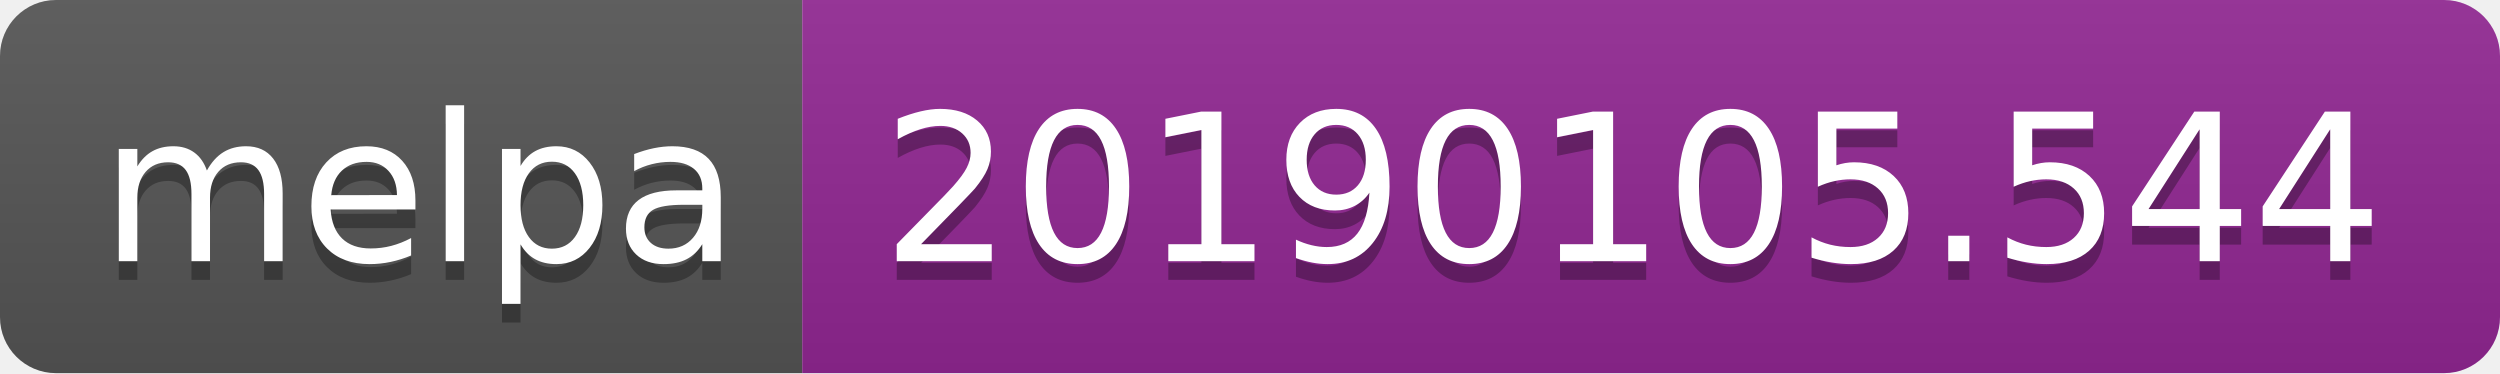
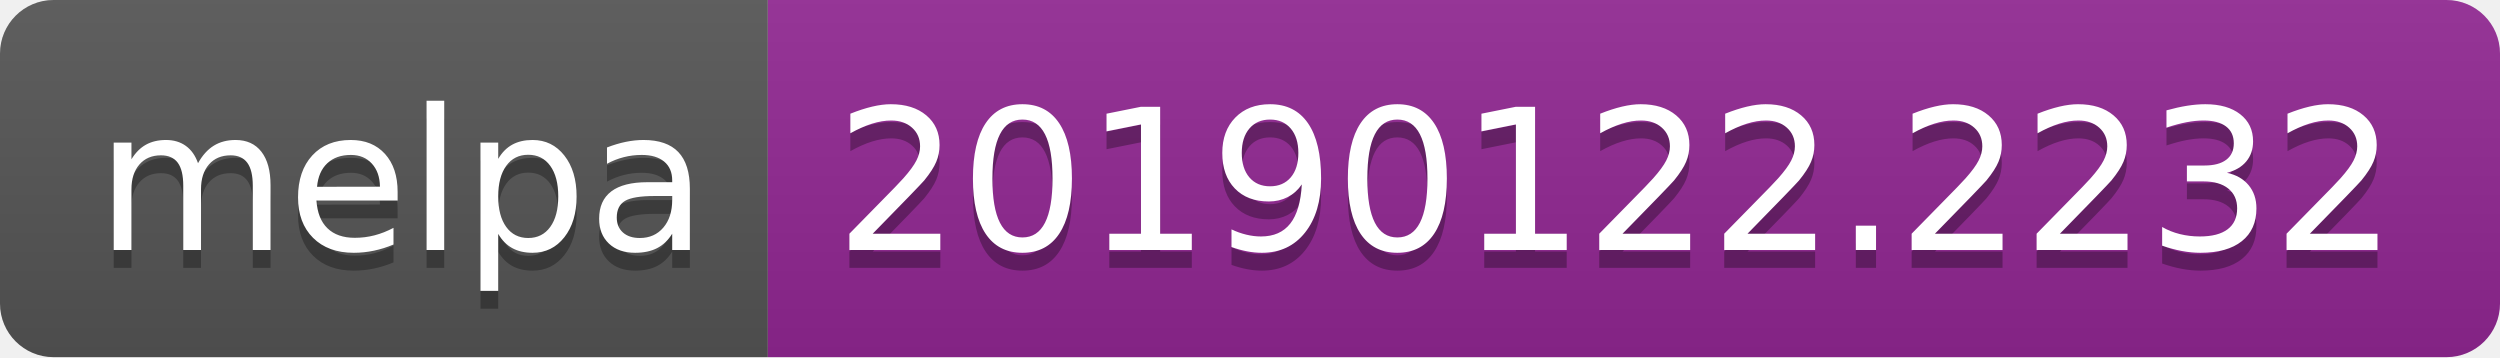
- <svg xmlns="http://www.w3.org/2000/svg" width="134" height="20">
+ <svg xmlns="http://www.w3.org/2000/svg" width="140" height="20">
  <linearGradient id="b" x2="0" y2="100%">
    <stop offset="0" stop-color="#bbb" stop-opacity=".1" />
    <stop offset="1" stop-opacity=".1" />
  </linearGradient>
  <clipPath id="a">
-     <rect width="134" height="20" rx="3" fill="#fff" />
+     <rect width="140" height="20" rx="3" fill="#fff" />
  </clipPath>
  <g clip-path="url(#a)">
    <path fill="#555" d="M0 0h43v20H0z" />
-     <path fill="#922793" d="M43 0h91v20H43z" />
-     <path fill="url(#b)" d="M0 0h134v20H0z" />
+     <path fill="#922793" d="M43 0h97v20H43z" />
+     <path fill="url(#b)" d="M0 0h140v20H0z" />
  </g>
  <g fill="#fff" text-anchor="middle" font-family="DejaVu Sans,Verdana,Geneva,sans-serif" font-size="110">
    <text x="225" y="150" fill="#010101" fill-opacity=".3" transform="scale(.1)" textLength="330">melpa</text>
    <text x="225" y="140" transform="scale(.1)" textLength="330">melpa</text>
-     <text x="875" y="150" fill="#010101" fill-opacity=".3" transform="scale(.1)" textLength="810">20190105.544</text>
-     <text x="875" y="140" transform="scale(.1)" textLength="810">20190105.544</text>
+     <text x="905" y="150" fill="#010101" fill-opacity=".3" transform="scale(.1)" textLength="870">20190122.2232</text>
+     <text x="905" y="140" transform="scale(.1)" textLength="870">20190122.2232</text>
  </g>
</svg>
